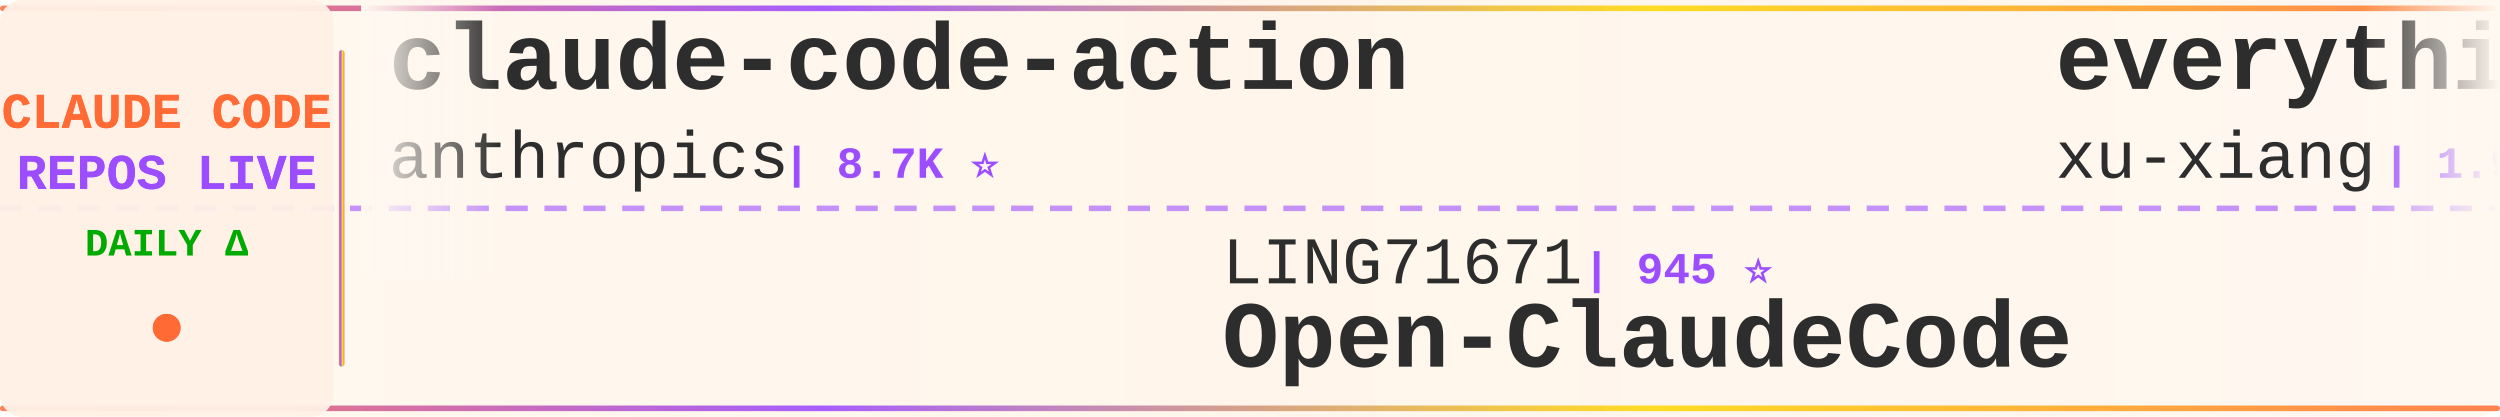
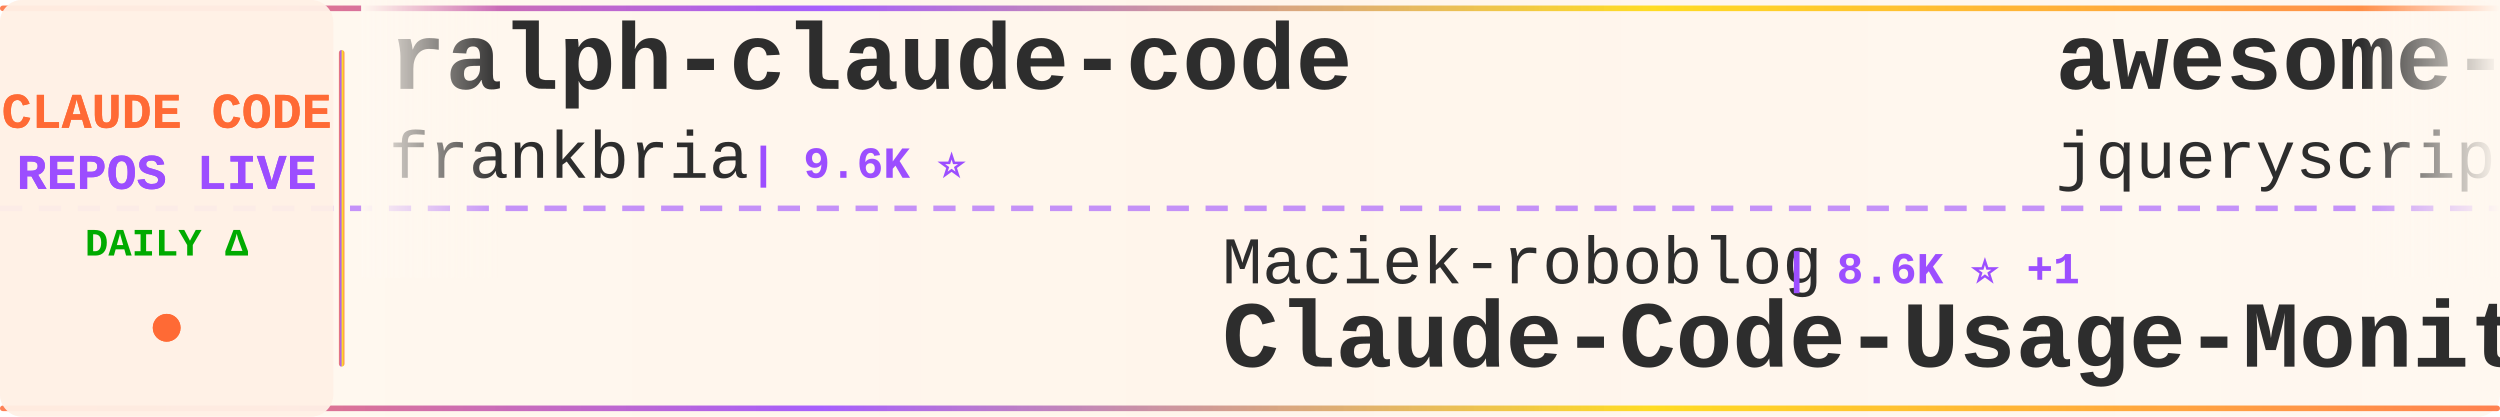
<svg xmlns="http://www.w3.org/2000/svg" width="900" height="150">
  <defs>
    <linearGradient id="tickerBg" x1="0%" y1="0%" x2="100%" y2="0%">
      <stop offset="0%" style="stop-color:#fff8f0;stop-opacity:0.98" />
      <stop offset="50%" style="stop-color:#fff5eb;stop-opacity:1" />
      <stop offset="100%" style="stop-color:#fff8f0;stop-opacity:0.98" />
    </linearGradient>
    <linearGradient id="borderGrad" x1="0%" y1="0%" x2="100%" y2="0%">
      <stop offset="0%" style="stop-color:#FF6B35;stop-opacity:0.85">
        <animate attributeName="stop-opacity" values="0.85;1;0.85" dur="2s" repeatCount="indefinite" />
      </stop>
      <stop offset="33%" style="stop-color:#9C4EFF;stop-opacity:0.9">
        <animate attributeName="stop-opacity" values="0.9;1;0.9" dur="2.2s" repeatCount="indefinite" />
      </stop>
      <stop offset="66%" style="stop-color:#FFD700;stop-opacity:0.85">
        <animate attributeName="stop-opacity" values="0.85;1;0.85" dur="1.8s" repeatCount="indefinite" />
      </stop>
      <stop offset="100%" style="stop-color:#FF6B35;stop-opacity:0.85">
        <animate attributeName="stop-opacity" values="0.85;1;0.85" dur="2s" repeatCount="indefinite" />
      </stop>
    </linearGradient>
    <filter id="textGlow">
      <feGaussianBlur stdDeviation="0.15" result="coloredBlur" />
      <feMerge>
        <feMergeNode in="coloredBlur" />
        <feMergeNode in="SourceGraphic" />
      </feMerge>
    </filter>
    <filter id="metricGlow">
      <feGaussianBlur stdDeviation="0.2" result="coloredBlur" />
      <feMerge>
        <feMergeNode in="coloredBlur" />
        <feMergeNode in="SourceGraphic" />
      </feMerge>
    </filter>
    <linearGradient id="leftFade" x1="0%" y1="0%" x2="100%" y2="0%">
      <stop offset="0%" style="stop-color:#fff8f0;stop-opacity:1" />
      <stop offset="100%" style="stop-color:#fff8f0;stop-opacity:0" />
    </linearGradient>
    <linearGradient id="rightFade" x1="0%" y1="0%" x2="100%" y2="0%">
      <stop offset="0%" style="stop-color:#fff8f0;stop-opacity:0" />
      <stop offset="100%" style="stop-color:#fff8f0;stop-opacity:1" />
    </linearGradient>
  </defs>
  <rect width="900" height="150" fill="url(#tickerBg)" rx="8" />
  <rect x="0" y="2" width="900" height="2" fill="url(#borderGrad)" rx="1" />
  <rect x="0" y="146" width="900" height="2" fill="url(#borderGrad)" rx="1" />
  <line x1="0" y1="75" x2="900" y2="75" stroke="#9C4EFF" stroke-width="2" stroke-dasharray="8 6" opacity="0.6" />
  <rect x="0" y="0" width="120" height="150" fill="#fff0e6" opacity="0.95" rx="8" />
  <text x="60" y="46" font-family="'Courier New', monospace" font-size="18" font-weight="bold" fill="#FF6B35" text-anchor="middle" filter="url(#textGlow)">
    CLAUDE CODE
  </text>
  <text x="60" y="68" font-family="'Courier New', monospace" font-size="18" font-weight="bold" fill="#9C4EFF" text-anchor="middle" filter="url(#textGlow)">
    REPOS LIVE
  </text>
  <text x="60" y="92" font-family="'Courier New', monospace" font-size="14" font-weight="bold" fill="#00aa00" text-anchor="middle">
    DAILY Δ
  </text>
  <circle cx="60" cy="118" r="5" fill="#FF6B35" filter="url(#metricGlow)">
    <animate attributeName="r" values="4;6;4" dur="1.5s" repeatCount="indefinite" />
    <animate attributeName="opacity" values="0.6;1;0.6" dur="1.5s" repeatCount="indefinite" />
  </circle>
  <rect x="122" y="18" width="2" height="114" fill="url(#borderGrad)" rx="1" />
  <clipPath id="tickerClip">
    <rect x="130" y="0" width="770" height="150" />
  </clipPath>
  <g clip-path="url(#tickerClip)">
    <g id="tickerItems">
      <animateTransform attributeName="transform" attributeType="XML" type="translate" from="0 0" to="-3000 0" dur="54s" repeatCount="indefinite" />
      <g transform="translate(0, 0)">
-         <text x="140" y="32" font-family="'Courier New', monospace" font-size="34" font-weight="bold" fill="#2d2d2d">claude-code-action</text>
-         <text x="140" y="64" font-family="'Courier New', monospace" font-size="24" font-weight="normal" fill="#2d2d2d" opacity="1.0">anthropics</text>
-         <text x="282" y="64" font-family="'Courier New', monospace" font-size="16" font-weight="bold" fill="#9C4EFF"> | 8.7K ⭐</text>
+         <text x="140" y="32" font-family="'Courier New', monospace" font-size="34" font-weight="bold" fill="#2d2d2d">ralph-claude-code</text>
+         <text x="140" y="64" font-family="'Courier New', monospace" font-size="24" font-weight="normal" fill="#2d2d2d" opacity="1.0">frankbria</text>
+         <text x="270" y="64" font-family="'Courier New', monospace" font-size="16" font-weight="bold" fill="#9C4EFF"> | 9.6K ⭐</text>
      </g>
      <g transform="translate(300, 0)">
+         <text x="140" y="102" font-family="'Courier New', monospace" font-size="24" font-weight="normal" fill="#2d2d2d" opacity="1.0">Maciek-roboblog</text>
+         <text x="342" y="102" font-family="'Courier New', monospace" font-size="16" font-weight="bold" fill="#9C4EFF"> | 8.6K ⭐ +1</text>
+         <text x="140" y="132" font-family="'Courier New', monospace" font-size="34" font-weight="bold" fill="#2d2d2d">Claude-Code-Usage-Monito...</text>
+       </g>
+       <g transform="translate(600, 0)">
+         <text x="140" y="32" font-family="'Courier New', monospace" font-size="34" font-weight="bold" fill="#2d2d2d">awesome-claude-code</text>
+         <text x="140" y="64" font-family="'Courier New', monospace" font-size="24" font-weight="normal" fill="#2d2d2d" opacity="1.0">jqueryscript</text>
+         <text x="306" y="64" font-family="'Courier New', monospace" font-size="16" font-weight="bold" fill="#9C4EFF"> | 502 ⭐</text>
+       </g>
+       <g transform="translate(900, 0)">
+         <text x="140" y="102" font-family="'Courier New', monospace" font-size="24" font-weight="normal" fill="#2d2d2d" opacity="1.0">VILA-Lab</text>
+         <text x="258" y="102" font-family="'Courier New', monospace" font-size="16" font-weight="bold" fill="#9C4EFF"> | 2.1K ⭐</text>
+         <text x="140" y="132" font-family="'Courier New', monospace" font-size="34" font-weight="bold" fill="#2d2d2d">Dive-into-Claude-Code</text>
+       </g>
+       <g transform="translate(1200, 0)">
+         <text x="140" y="32" font-family="'Courier New', monospace" font-size="34" font-weight="bold" fill="#2d2d2d">Claude-Code</text>
+         <text x="140" y="64" font-family="'Courier New', monospace" font-size="24" font-weight="normal" fill="#2d2d2d" opacity="1.0">pengchengneo</text>
+         <text x="306" y="64" font-family="'Courier New', monospace" font-size="16" font-weight="bold" fill="#9C4EFF"> | 1.8K ⭐ +1</text>
+       </g>
+       <g transform="translate(1500, 0)">
        <text x="140" y="102" font-family="'Courier New', monospace" font-size="24" font-weight="normal" fill="#2d2d2d" opacity="1.0">LING71671</text>
        <text x="270" y="102" font-family="'Courier New', monospace" font-size="16" font-weight="bold" fill="#9C4EFF"> | 945 ⭐</text>
        <text x="140" y="132" font-family="'Courier New', monospace" font-size="34" font-weight="bold" fill="#2d2d2d">Open-ClaudeCode</text>
      </g>
-       <g transform="translate(600, 0)">
-         <text x="140" y="32" font-family="'Courier New', monospace" font-size="34" font-weight="bold" fill="#2d2d2d">everything-claude-code-z...</text>
-         <text x="140" y="64" font-family="'Courier New', monospace" font-size="24" font-weight="normal" fill="#2d2d2d" opacity="1.0">xu-xiang</text>
-         <text x="258" y="64" font-family="'Courier New', monospace" font-size="16" font-weight="bold" fill="#9C4EFF"> | 1.9K ⭐ +1</text>
-       </g>
-       <g transform="translate(900, 0)">
-         <text x="140" y="102" font-family="'Courier New', monospace" font-size="24" font-weight="normal" fill="#2d2d2d" opacity="1.0">WorldFlowAI</text>
-         <text x="294" y="102" font-family="'Courier New', monospace" font-size="16" font-weight="bold" fill="#9C4EFF"> | 1.5K ⭐ +7</text>
-         <text x="140" y="132" font-family="'Courier New', monospace" font-size="34" font-weight="bold" fill="#2d2d2d">everything-claude-code</text>
-       </g>
-       <g transform="translate(1200, 0)">
-         <text x="140" y="32" font-family="'Courier New', monospace" font-size="34" font-weight="bold" fill="#2d2d2d">claude-code-from-source</text>
-         <text x="140" y="64" font-family="'Courier New', monospace" font-size="24" font-weight="normal" fill="#2d2d2d" opacity="1.0">alejandrobalderas</text>
-         <text x="366" y="64" font-family="'Courier New', monospace" font-size="16" font-weight="bold" fill="#9C4EFF"> | 2.8K ⭐</text>
-       </g>
-       <g transform="translate(1500, 0)">
-         <text x="140" y="102" font-family="'Courier New', monospace" font-size="24" font-weight="normal" fill="#2d2d2d" opacity="1.0">anthropics</text>
-         <text x="282" y="102" font-family="'Courier New', monospace" font-size="16" font-weight="bold" fill="#9C4EFF"> | 170.7K ⭐ +23</text>
-         <text x="140" y="132" font-family="'Courier New', monospace" font-size="34" font-weight="bold" fill="#2d2d2d">skills</text>
-       </g>
      <g transform="translate(1800, 0)">
-         <text x="140" y="32" font-family="'Courier New', monospace" font-size="34" font-weight="bold" fill="#2d2d2d">claude-code-showcase</text>
-         <text x="140" y="64" font-family="'Courier New', monospace" font-size="24" font-weight="normal" fill="#2d2d2d" opacity="1.0">ChrisWiles</text>
-         <text x="282" y="64" font-family="'Courier New', monospace" font-size="16" font-weight="bold" fill="#9C4EFF"> | 6.0K ⭐</text>
+         <text x="140" y="32" font-family="'Courier New', monospace" font-size="34" font-weight="bold" fill="#2d2d2d">claude-code-telegram</text>
+         <text x="140" y="64" font-family="'Courier New', monospace" font-size="24" font-weight="normal" fill="#2d2d2d" opacity="1.0">RichardAtCT</text>
+         <text x="294" y="64" font-family="'Courier New', monospace" font-size="16" font-weight="bold" fill="#9C4EFF"> | 2.8K ⭐</text>
      </g>
      <g transform="translate(2100, 0)">
-         <text x="140" y="102" font-family="'Courier New', monospace" font-size="24" font-weight="normal" fill="#2d2d2d" opacity="1.0">Yuyz0112</text>
-         <text x="258" y="102" font-family="'Courier New', monospace" font-size="16" font-weight="bold" fill="#9C4EFF"> | 2.4K ⭐</text>
-         <text x="140" y="132" font-family="'Courier New', monospace" font-size="34" font-weight="bold" fill="#2d2d2d">claude-code-reverse</text>
+         <text x="140" y="102" font-family="'Courier New', monospace" font-size="24" font-weight="normal" fill="#2d2d2d" opacity="1.0">andrew-kramer-inno</text>
+         <text x="378" y="102" font-family="'Courier New', monospace" font-size="16" font-weight="bold" fill="#9C4EFF"> | 594 ⭐</text>
+         <text x="140" y="132" font-family="'Courier New', monospace" font-size="34" font-weight="bold" fill="#2d2d2d">claude-code-source-build</text>
      </g>
      <g transform="translate(2400, 0)">
-         <text x="140" y="32" font-family="'Courier New', monospace" font-size="34" font-weight="bold" fill="#2d2d2d">claude-code-proxy</text>
-         <text x="140" y="64" font-family="'Courier New', monospace" font-size="24" font-weight="normal" fill="#2d2d2d" opacity="1.0">fuergaosi233</text>
-         <text x="306" y="64" font-family="'Courier New', monospace" font-size="16" font-weight="bold" fill="#9C4EFF"> | 2.8K ⭐</text>
+         <text x="140" y="32" font-family="'Courier New', monospace" font-size="34" font-weight="bold" fill="#2d2d2d">ECC</text>
+         <text x="140" y="64" font-family="'Courier New', monospace" font-size="24" font-weight="normal" fill="#2d2d2d" opacity="1.0">affaan-m</text>
+         <text x="258" y="64" font-family="'Courier New', monospace" font-size="16" font-weight="bold" fill="#9C4EFF"> | 241.5K ⭐ +34</text>
      </g>
      <g transform="translate(2700, 0)">
-         <text x="140" y="102" font-family="'Courier New', monospace" font-size="24" font-weight="normal" fill="#2d2d2d" opacity="1.0">Windy3f3f3f3f</text>
-         <text x="318" y="102" font-family="'Courier New', monospace" font-size="16" font-weight="bold" fill="#9C4EFF"> | 2.6K ⭐ +1</text>
-         <text x="140" y="132" font-family="'Courier New', monospace" font-size="34" font-weight="bold" fill="#2d2d2d">claude-code-from-scratch</text>
+         <text x="140" y="102" font-family="'Courier New', monospace" font-size="24" font-weight="normal" fill="#2d2d2d" opacity="1.0">asgeirtj</text>
+         <text x="258" y="102" font-family="'Courier New', monospace" font-size="16" font-weight="bold" fill="#9C4EFF"> | 63.3K ⭐ +7</text>
+         <text x="140" y="132" font-family="'Courier New', monospace" font-size="34" font-weight="bold" fill="#2d2d2d">system_prompts_leaks</text>
      </g>
      <g transform="translate(3000, 0)">
-         <text x="140" y="32" font-family="'Courier New', monospace" font-size="34" font-weight="bold" fill="#2d2d2d">claude-code-action</text>
-         <text x="140" y="64" font-family="'Courier New', monospace" font-size="24" font-weight="normal" fill="#2d2d2d" opacity="1.0">anthropics</text>
-         <text x="282" y="64" font-family="'Courier New', monospace" font-size="16" font-weight="bold" fill="#9C4EFF"> | 8.7K ⭐</text>
+         <text x="140" y="32" font-family="'Courier New', monospace" font-size="34" font-weight="bold" fill="#2d2d2d">ralph-claude-code</text>
+         <text x="140" y="64" font-family="'Courier New', monospace" font-size="24" font-weight="normal" fill="#2d2d2d" opacity="1.0">frankbria</text>
+         <text x="270" y="64" font-family="'Courier New', monospace" font-size="16" font-weight="bold" fill="#9C4EFF"> | 9.6K ⭐</text>
      </g>
      <g transform="translate(3300, 0)">
-         <text x="140" y="102" font-family="'Courier New', monospace" font-size="24" font-weight="normal" fill="#2d2d2d" opacity="1.0">LING71671</text>
-         <text x="270" y="102" font-family="'Courier New', monospace" font-size="16" font-weight="bold" fill="#9C4EFF"> | 945 ⭐</text>
-         <text x="140" y="132" font-family="'Courier New', monospace" font-size="34" font-weight="bold" fill="#2d2d2d">Open-ClaudeCode</text>
+         <text x="140" y="102" font-family="'Courier New', monospace" font-size="24" font-weight="normal" fill="#2d2d2d" opacity="1.0">Maciek-roboblog</text>
+         <text x="342" y="102" font-family="'Courier New', monospace" font-size="16" font-weight="bold" fill="#9C4EFF"> | 8.6K ⭐ +1</text>
+         <text x="140" y="132" font-family="'Courier New', monospace" font-size="34" font-weight="bold" fill="#2d2d2d">Claude-Code-Usage-Monito...</text>
      </g>
      <g transform="translate(3600, 0)">
-         <text x="140" y="32" font-family="'Courier New', monospace" font-size="34" font-weight="bold" fill="#2d2d2d">everything-claude-code-z...</text>
-         <text x="140" y="64" font-family="'Courier New', monospace" font-size="24" font-weight="normal" fill="#2d2d2d" opacity="1.0">xu-xiang</text>
-         <text x="258" y="64" font-family="'Courier New', monospace" font-size="16" font-weight="bold" fill="#9C4EFF"> | 1.9K ⭐ +1</text>
+         <text x="140" y="32" font-family="'Courier New', monospace" font-size="34" font-weight="bold" fill="#2d2d2d">awesome-claude-code</text>
+         <text x="140" y="64" font-family="'Courier New', monospace" font-size="24" font-weight="normal" fill="#2d2d2d" opacity="1.0">jqueryscript</text>
+         <text x="306" y="64" font-family="'Courier New', monospace" font-size="16" font-weight="bold" fill="#9C4EFF"> | 502 ⭐</text>
      </g>
      <g transform="translate(3900, 0)">
-         <text x="140" y="102" font-family="'Courier New', monospace" font-size="24" font-weight="normal" fill="#2d2d2d" opacity="1.0">WorldFlowAI</text>
-         <text x="294" y="102" font-family="'Courier New', monospace" font-size="16" font-weight="bold" fill="#9C4EFF"> | 1.5K ⭐ +7</text>
-         <text x="140" y="132" font-family="'Courier New', monospace" font-size="34" font-weight="bold" fill="#2d2d2d">everything-claude-code</text>
+         <text x="140" y="102" font-family="'Courier New', monospace" font-size="24" font-weight="normal" fill="#2d2d2d" opacity="1.0">VILA-Lab</text>
+         <text x="258" y="102" font-family="'Courier New', monospace" font-size="16" font-weight="bold" fill="#9C4EFF"> | 2.1K ⭐</text>
+         <text x="140" y="132" font-family="'Courier New', monospace" font-size="34" font-weight="bold" fill="#2d2d2d">Dive-into-Claude-Code</text>
      </g>
    </g>
  </g>
  <rect x="130" y="0" width="50" height="100" fill="url(#leftFade)" />
  <rect x="850" y="0" width="50" height="100" fill="url(#rightFade)" />
</svg>
